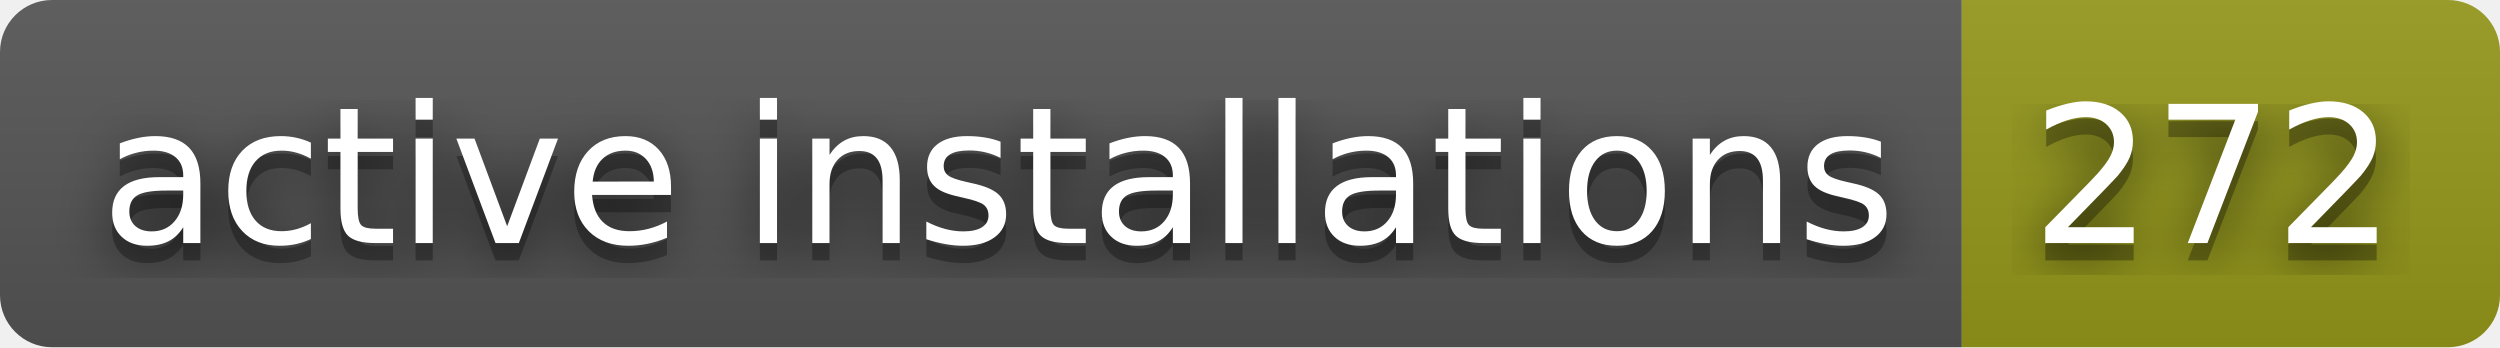
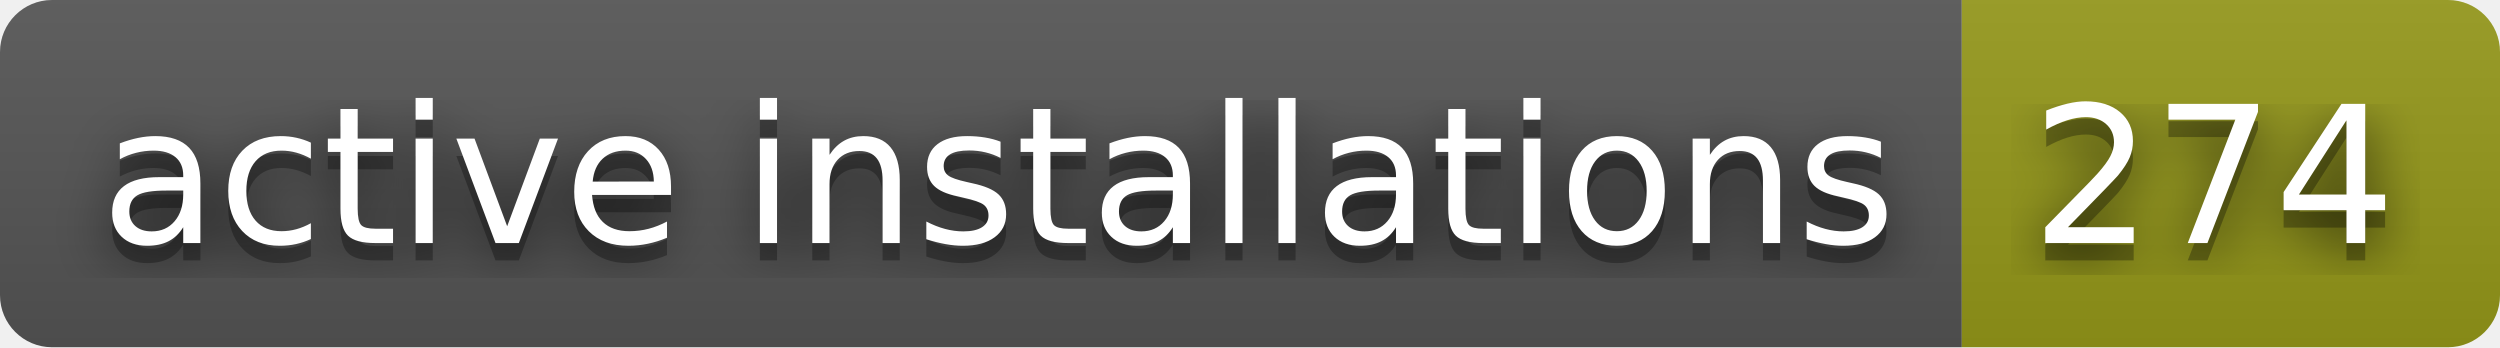
- <svg xmlns="http://www.w3.org/2000/svg" width="144" height="20" role="img" aria-label="active installations: 272">
+ <svg xmlns="http://www.w3.org/2000/svg" width="144" height="20" role="img" aria-label="active installations: 274">
  <filter id="blur">
    <feGaussianBlur in="SourceGraphic" stdDeviation="16" />
  </filter>
  <linearGradient id="s" x2="0" y2="100%">
    <stop offset="0" stop-color="#bbb" stop-opacity=".1" />
    <stop offset="1" stop-opacity=".1" />
  </linearGradient>
  <clipPath id="r">
    <rect width="144" height="20" rx="3" fill="#fff" />
  </clipPath>
  <g clip-path="url(#r)">
    <rect width="113" height="20" fill="#555" />
    <rect x="113" width="31" height="20" fill="#95991a" />
    <rect width="144" height="20" fill="url(#s)" />
  </g>
  <g fill="#fff" text-anchor="middle" font-family="Verdana,Geneva,DejaVu Sans,sans-serif" text-rendering="geometricPrecision" font-size="110">
    <text aria-hidden="true" x="575" y="150" fill="#010101" fill-opacity=".80" filter="url(#blur)" transform="scale(.1)" textLength="1030">active installations</text>
    <text aria-hidden="true" x="575" y="150" fill="#010101" fill-opacity=".3" transform="scale(.1)" textLength="1030">active installations</text>
    <text x="575" y="140" transform="scale(.1)" fill="#fff" textLength="1030">active installations</text>
-     <text aria-hidden="true" x="1275" y="150" fill="#010101" fill-opacity=".80" filter="url(#blur)" transform="scale(.1)" textLength="210">272</text>
-     <text aria-hidden="true" x="1275" y="150" fill="#010101" fill-opacity=".3" transform="scale(.1)" textLength="210">272</text>
-     <text x="1275" y="140" transform="scale(.1)" fill="#fff" textLength="210">272</text>
+     <text aria-hidden="true" x="1275" y="150" fill="#010101" fill-opacity=".80" filter="url(#blur)" transform="scale(.1)" textLength="210">274</text>
+     <text aria-hidden="true" x="1275" y="150" fill="#010101" fill-opacity=".3" transform="scale(.1)" textLength="210">274</text>
+     <text x="1275" y="140" transform="scale(.1)" fill="#fff" textLength="210">274</text>
  </g>
</svg>
